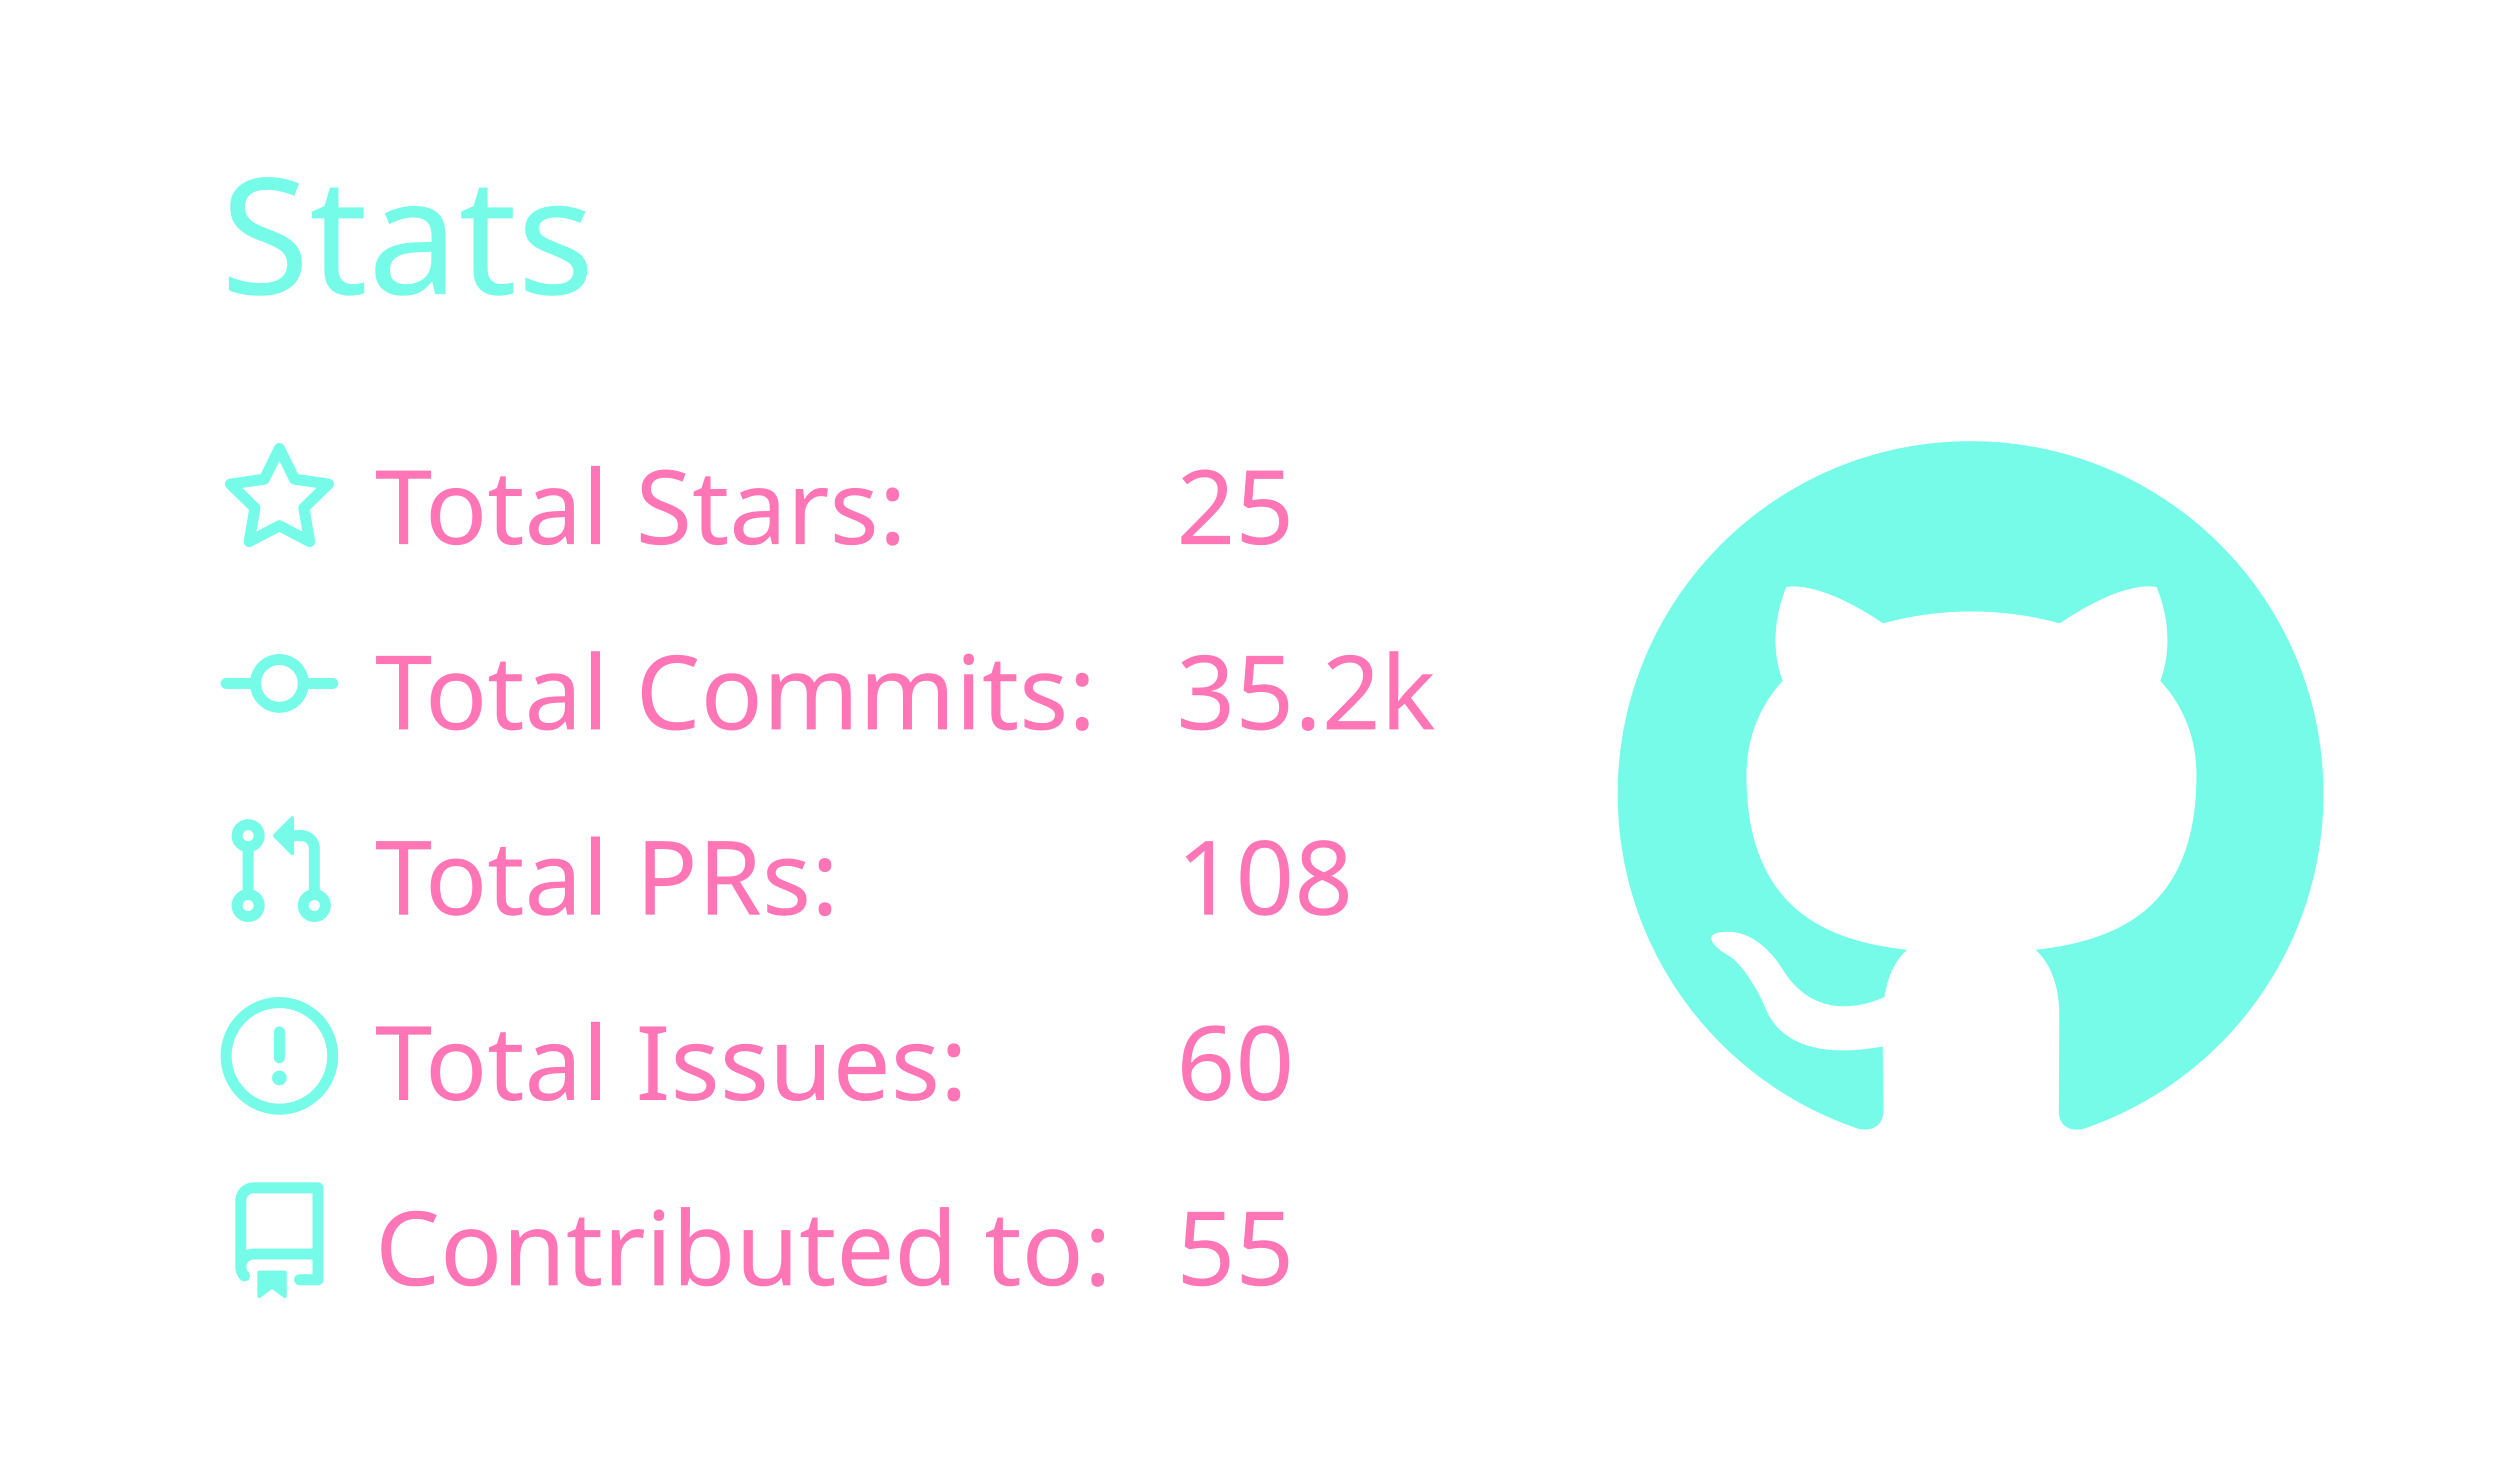
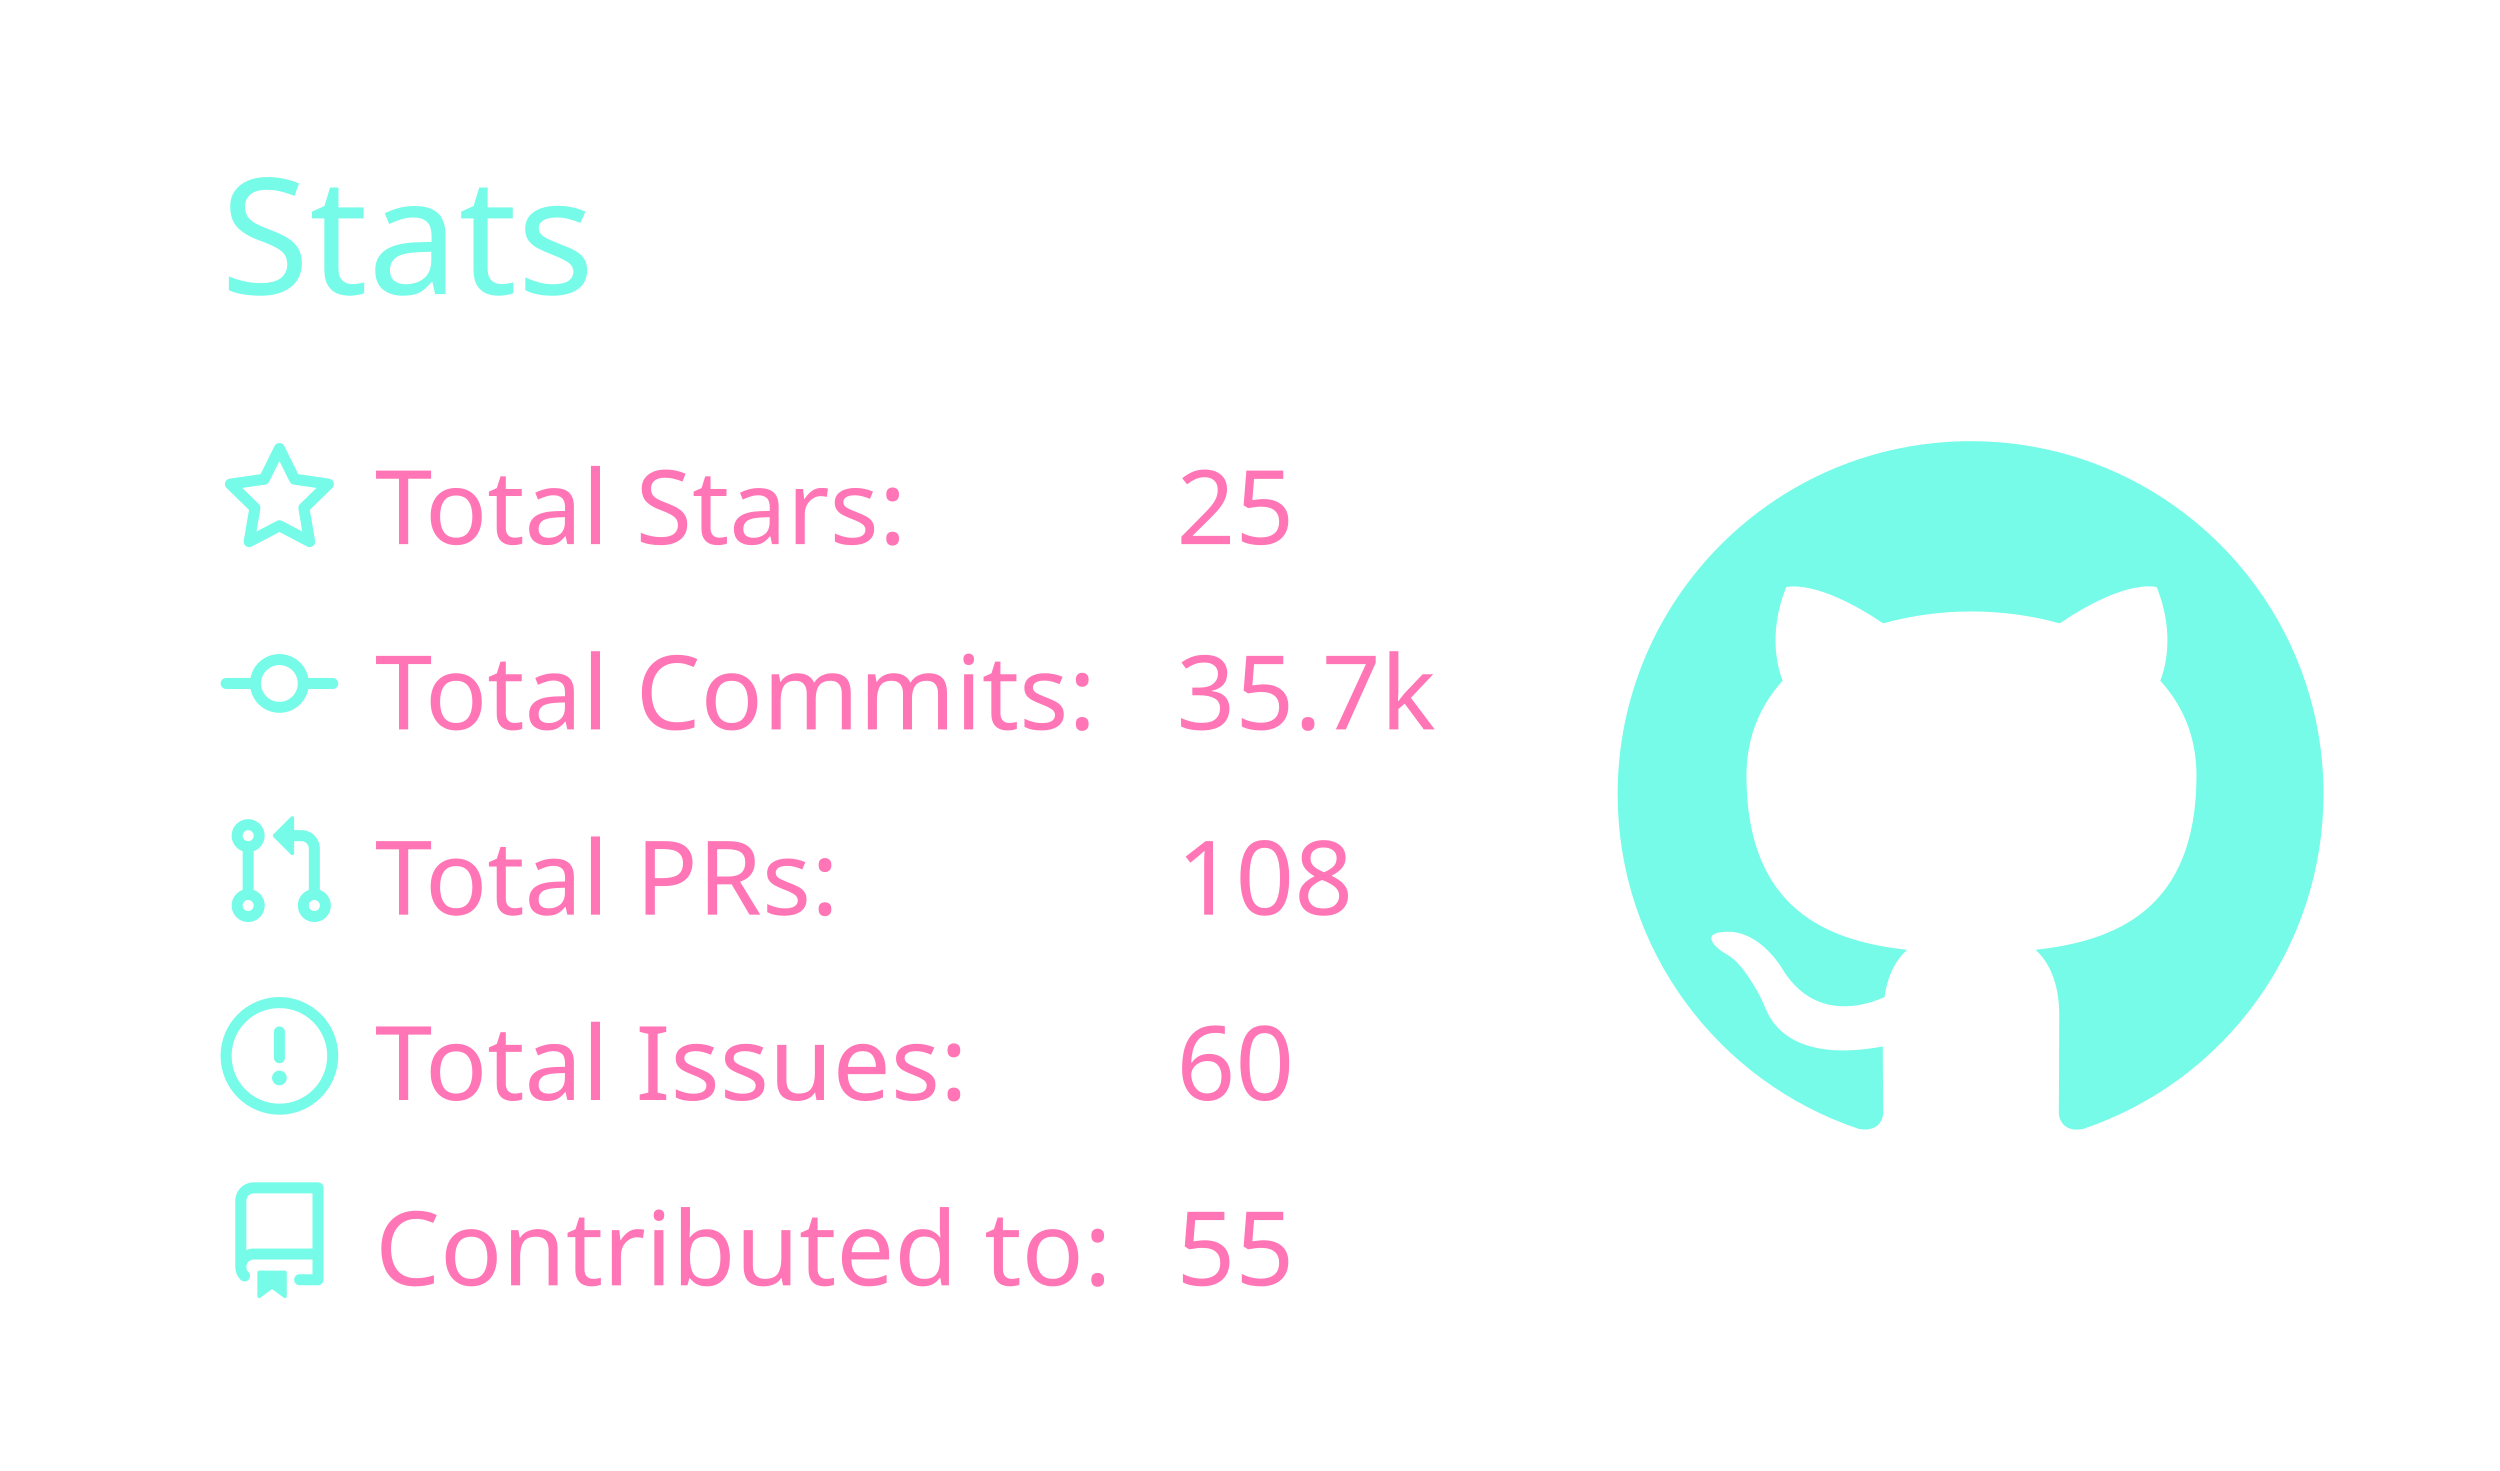
<svg xmlns="http://www.w3.org/2000/svg" width="340" height="200" viewBox="0 0 340 200">
  <style>* {
          font-family: 'Segoe UI', Ubuntu, "Helvetica Neue", Sans-Serif
        }</style>
  <g class="gpsc-root">
    <rect x="1" y="1" rx="5" ry="5" height="99%" width="99.412%" stroke="#000000" stroke-width="1" fill="#ffffff00" stroke-opacity="0" />
    <text x="30" y="40" class="gpsc-item" style="--gpsc-i: 0; font-size: 22px; fill: #19f9d899;">Stats</text>
    <g transform="translate(0,40)">
      <g transform="translate(30,20)">
        <g class="gpsc-item" style="--gpsc-i: 0;">
          <g transform="translate(0,0)" width="14" height="14" fill="#19f9d899">
            <path fill-rule="evenodd" d="M8 .25a.75.75 0 01.673.418l1.882 3.815 4.21.612a.75.75 0 01.416 1.279l-3.046 2.97.719 4.192a.75.75 0 01-1.088.791L8 12.347l-3.766 1.98a.75.75 0 01-1.088-.79l.72-4.194L.818 6.374a.75.75 0 01.416-1.28l4.21-.611L7.327.668A.75.75 0 018 .25zm0 2.445L6.615 5.5a.75.75 0 01-.564.41l-3.097.45 2.24 2.184a.75.75 0 01.216.664l-.528 3.084 2.769-1.456a.75.75 0 01.698 0l2.77 1.456-.53-3.084a.75.75 0 01.216-.664l2.24-2.183-3.096-.45a.75.75 0 01-.564-.41L8 2.694v.001z" />
          </g>
        </g>
        <g class="gpsc-item" style="--gpsc-i: 1;">
          <g transform="translate(0,25.2)" width="14" height="14" fill="#19f9d899">
            <path fill-rule="evenodd" d="M10.5 7.75a2.5 2.5 0 11-5 0 2.5 2.5 0 015 0zm1.43.75a4.002 4.002 0 01-7.86 0H.75a.75.75 0 110-1.5h3.32a4.001 4.001 0 017.86 0h3.32a.75.75 0 110 1.5h-3.32z" />
          </g>
        </g>
        <g class="gpsc-item" style="--gpsc-i: 2;">
          <g transform="translate(0,50.4)" width="14" height="14" fill="#19f9d899">
            <path fill-rule="evenodd" d="M7.177 3.073L9.573.677A.25.25 0 0110 .854v4.792a.25.25 0 01-.427.177L7.177 3.427a.25.25 0 010-.354zM3.75 2.5a.75.75 0 100 1.5.75.75 0 000-1.5zm-2.25.75a2.25 2.25 0 113 2.122v5.256a2.251 2.251 0 11-1.5 0V5.372A2.25 2.25 0 011.5 3.25zM11 2.5h-1V4h1a1 1 0 011 1v5.628a2.251 2.251 0 101.5 0V5A2.5 2.5 0 0011 2.5zm1 10.25a.75.75 0 111.5 0 .75.75 0 01-1.5 0zM3.75 12a.75.75 0 100 1.5.75.75 0 000-1.5z" />
          </g>
        </g>
        <g class="gpsc-item" style="--gpsc-i: 3;">
          <g transform="translate(0,75.6)" width="14" height="14" fill="#19f9d899">
            <path fill-rule="evenodd" d="M8 1.5a6.5 6.5 0 100 13 6.5 6.5 0 000-13zM0 8a8 8 0 1116 0A8 8 0 010 8zm9 3a1 1 0 11-2 0 1 1 0 012 0zm-.25-6.25a.75.75 0 00-1.5 0v3.5a.75.75 0 001.5 0v-3.5z" />
          </g>
        </g>
        <g class="gpsc-item" style="--gpsc-i: 4;">
          <g transform="translate(0,100.8)" width="14" height="14" fill="#19f9d899">
            <path fill-rule="evenodd" d="M2 2.5A2.5 2.5 0 014.5 0h8.75a.75.75 0 01.75.75v12.5a.75.75 0 01-.75.75h-2.5a.75.75 0 110-1.5h1.75v-2h-8a1 1 0 00-.714 1.7.75.75 0 01-1.072 1.05A2.495 2.495 0 012 11.5v-9zm10.5-1V9h-8c-.356 0-.694.074-1 .208V2.5a1 1 0 011-1h8zM5 12.25v3.25a.25.25 0 00.4.2l1.45-1.087a.25.25 0 01.3 0L8.6 15.7a.25.25 0 00.4-.2v-3.25a.25.25 0 00-.25-.25h-3.5a.25.25 0 00-.25.25z" />
          </g>
        </g>
        <text x="21" y="14" class="gpsc-item" style="--gpsc-i: 0; fill: #ff75b5; font-size: 14px;">Total Stars:</text>
        <text x="21" y="39.2" class="gpsc-item" style="--gpsc-i: 1; fill: #ff75b5; font-size: 14px;">Total Commits:</text>
        <text x="21" y="64.4" class="gpsc-item" style="--gpsc-i: 2; fill: #ff75b5; font-size: 14px;">Total PRs:</text>
        <text x="21" y="89.6" class="gpsc-item" style="--gpsc-i: 3; fill: #ff75b5; font-size: 14px;">Total Issues:</text>
        <text x="21" y="114.8" class="gpsc-item" style="--gpsc-i: 4; fill: #ff75b5; font-size: 14px;">Contributed to:</text>
        <text x="130" y="14" class="gpsc-item" style="--gpsc-i: 0; fill: #ff75b5; font-size: 14px;">25</text>
-         <text x="130" y="39.2" class="gpsc-item" style="--gpsc-i: 1; fill: #ff75b5; font-size: 14px;">35.2k</text>
+         <text x="130" y="39.2" class="gpsc-item" style="--gpsc-i: 1; fill: #ff75b5; font-size: 14px;">35.7k</text>
        <text x="130" y="64.4" class="gpsc-item" style="--gpsc-i: 2; fill: #ff75b5; font-size: 14px;">108</text>
        <text x="130" y="89.6" class="gpsc-item" style="--gpsc-i: 3; fill: #ff75b5; font-size: 14px;">60</text>
        <text x="130" y="114.8" class="gpsc-item" style="--gpsc-i: 4; fill: #ff75b5; font-size: 14px;">55</text>
      </g>
      <g transform="translate(220,20)">
        <g transform="scale(6)" style="fill: #19f9d899;">
          <path fill-rule="evenodd" d="M8 0C3.58 0 0 3.58 0 8c0 3.54 2.29 6.53 5.47 7.59.4.07.55-.17.55-.38 0-.19-.01-.82-.01-1.49-2.01.37-2.53-.49-2.69-.94-.09-.23-.48-.94-.82-1.13-.28-.15-.68-.52-.01-.53.63-.01 1.08.58 1.23.82.72 1.21 1.87.87 2.33.66.07-.52.28-.87.51-1.07-1.78-.2-3.64-.89-3.64-3.95 0-.87.31-1.59.82-2.15-.08-.2-.36-1.02.08-2.12 0 0 .67-.21 2.2.82.64-.18 1.32-.27 2-.27.68 0 1.36.09 2 .27 1.53-1.04 2.2-.82 2.2-.82.44 1.1.16 1.92.08 2.12.51.56.82 1.27.82 2.15 0 3.07-1.87 3.75-3.65 3.95.29.25.54.73.54 1.48 0 1.07-.01 1.93-.01 2.2 0 .21.15.46.55.38A8.013 8.013 0 0016 8c0-4.42-3.58-8-8-8z" />
        </g>
      </g>
    </g>
  </g>
</svg>
